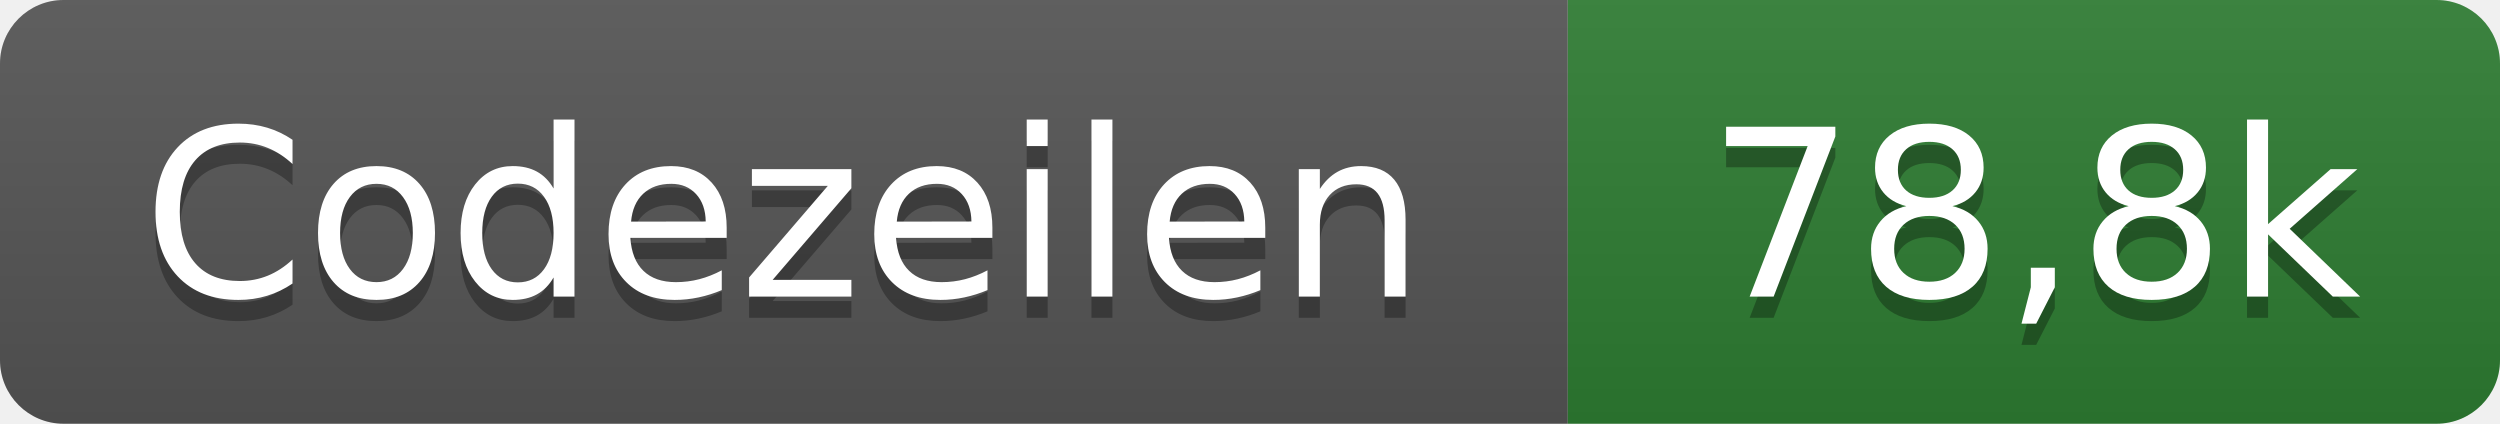
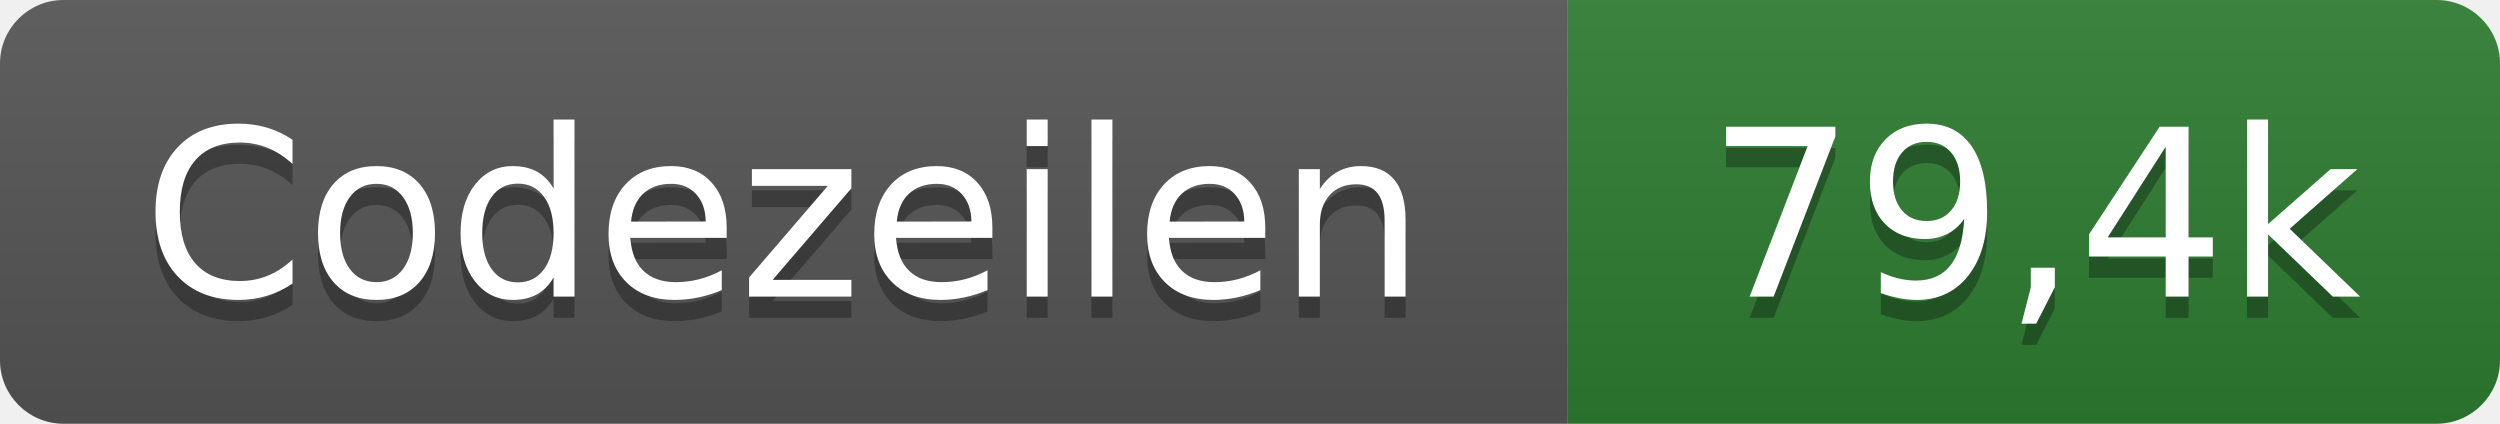
- <svg xmlns="http://www.w3.org/2000/svg" width="118" height="20" role="img" aria-label="Codezeilen: 78,8k">
+ <svg xmlns="http://www.w3.org/2000/svg" width="118" height="20" role="img" aria-label="Codezeilen: 79,4k">
  <linearGradient id="s" x2="0" y2="100%">
    <stop offset="0" stop-color="#bbb" stop-opacity=".1" />
    <stop offset="1" stop-opacity=".1" />
  </linearGradient>
  <clipPath id="r">
    <rect width="118" height="20" rx="3" fill="#fff" />
  </clipPath>
  <g clip-path="url(#r)">
    <rect width="74" height="20" fill="#555" />
    <rect x="74" width="44" height="20" fill="#2e7d32" />
    <rect width="118" height="20" fill="url(#s)" />
  </g>
  <g fill="#fff" text-anchor="middle" font-family="Verdana,Geneva,DejaVu Sans,sans-serif" text-rendering="geometricPrecision" font-size="110">
    <text x="370" y="150" fill="#010101" fill-opacity=".3" transform="scale(.1)" textLength="620">Codezeilen</text>
    <text x="370" y="140" transform="scale(.1)" textLength="620">Codezeilen</text>
-     <text x="960" y="150" fill="#010101" fill-opacity=".3" transform="scale(.1)" textLength="320">78,8k</text>
-     <text x="960" y="140" transform="scale(.1)" textLength="320">78,8k</text>
+     <text x="960" y="150" fill="#010101" fill-opacity=".3" transform="scale(.1)" textLength="320">79,4k</text>
+     <text x="960" y="140" transform="scale(.1)" textLength="320">79,4k</text>
  </g>
</svg>
